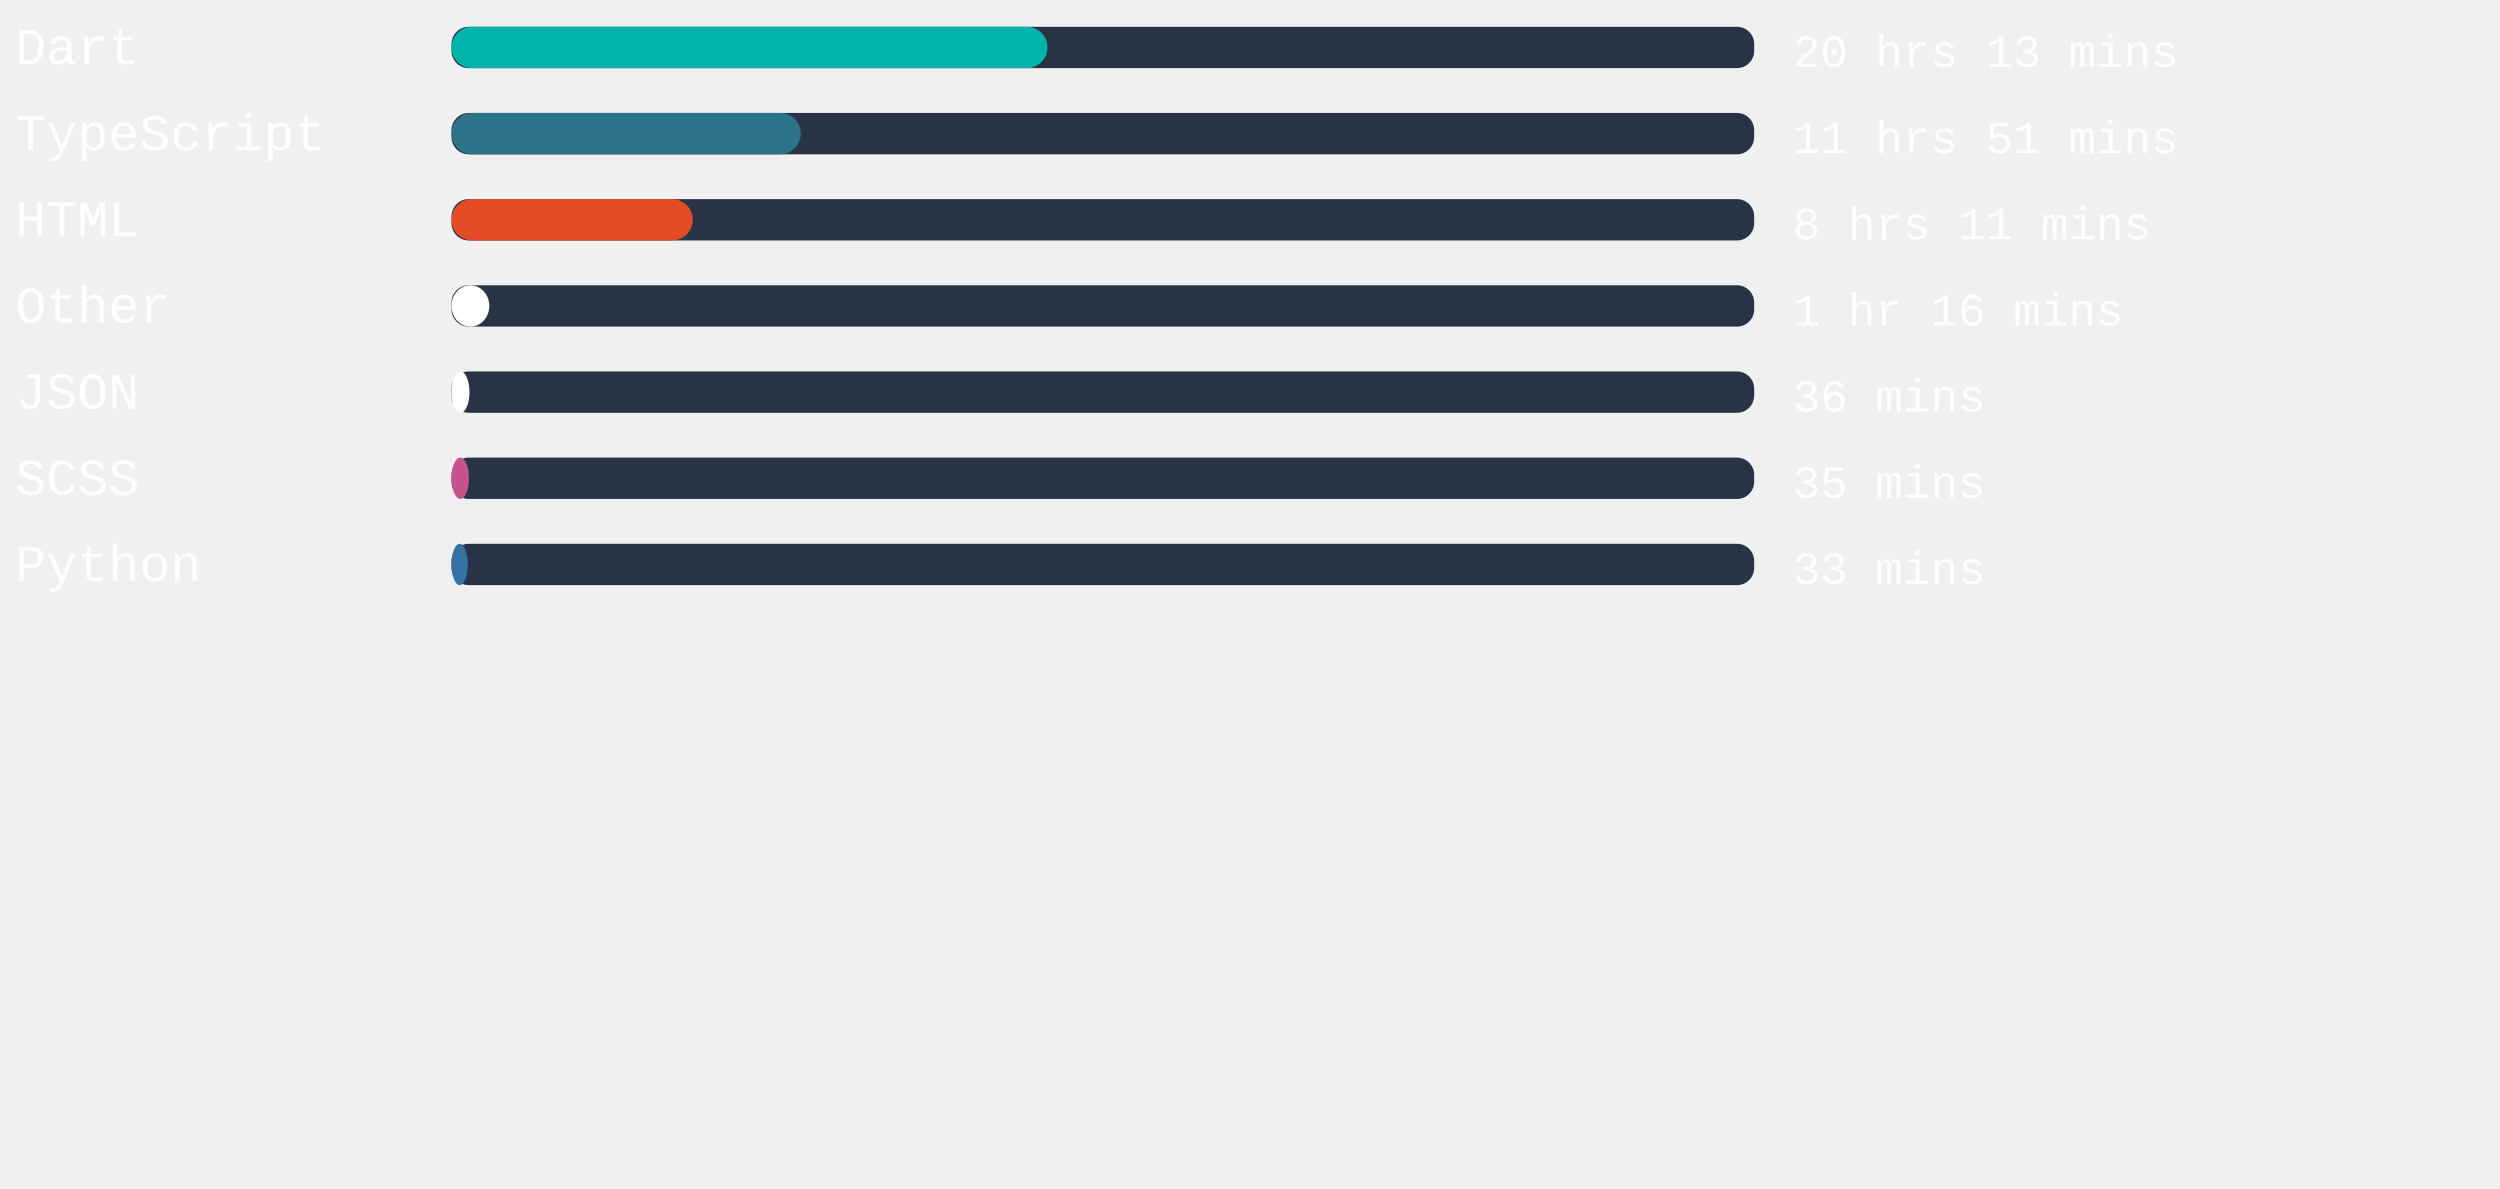
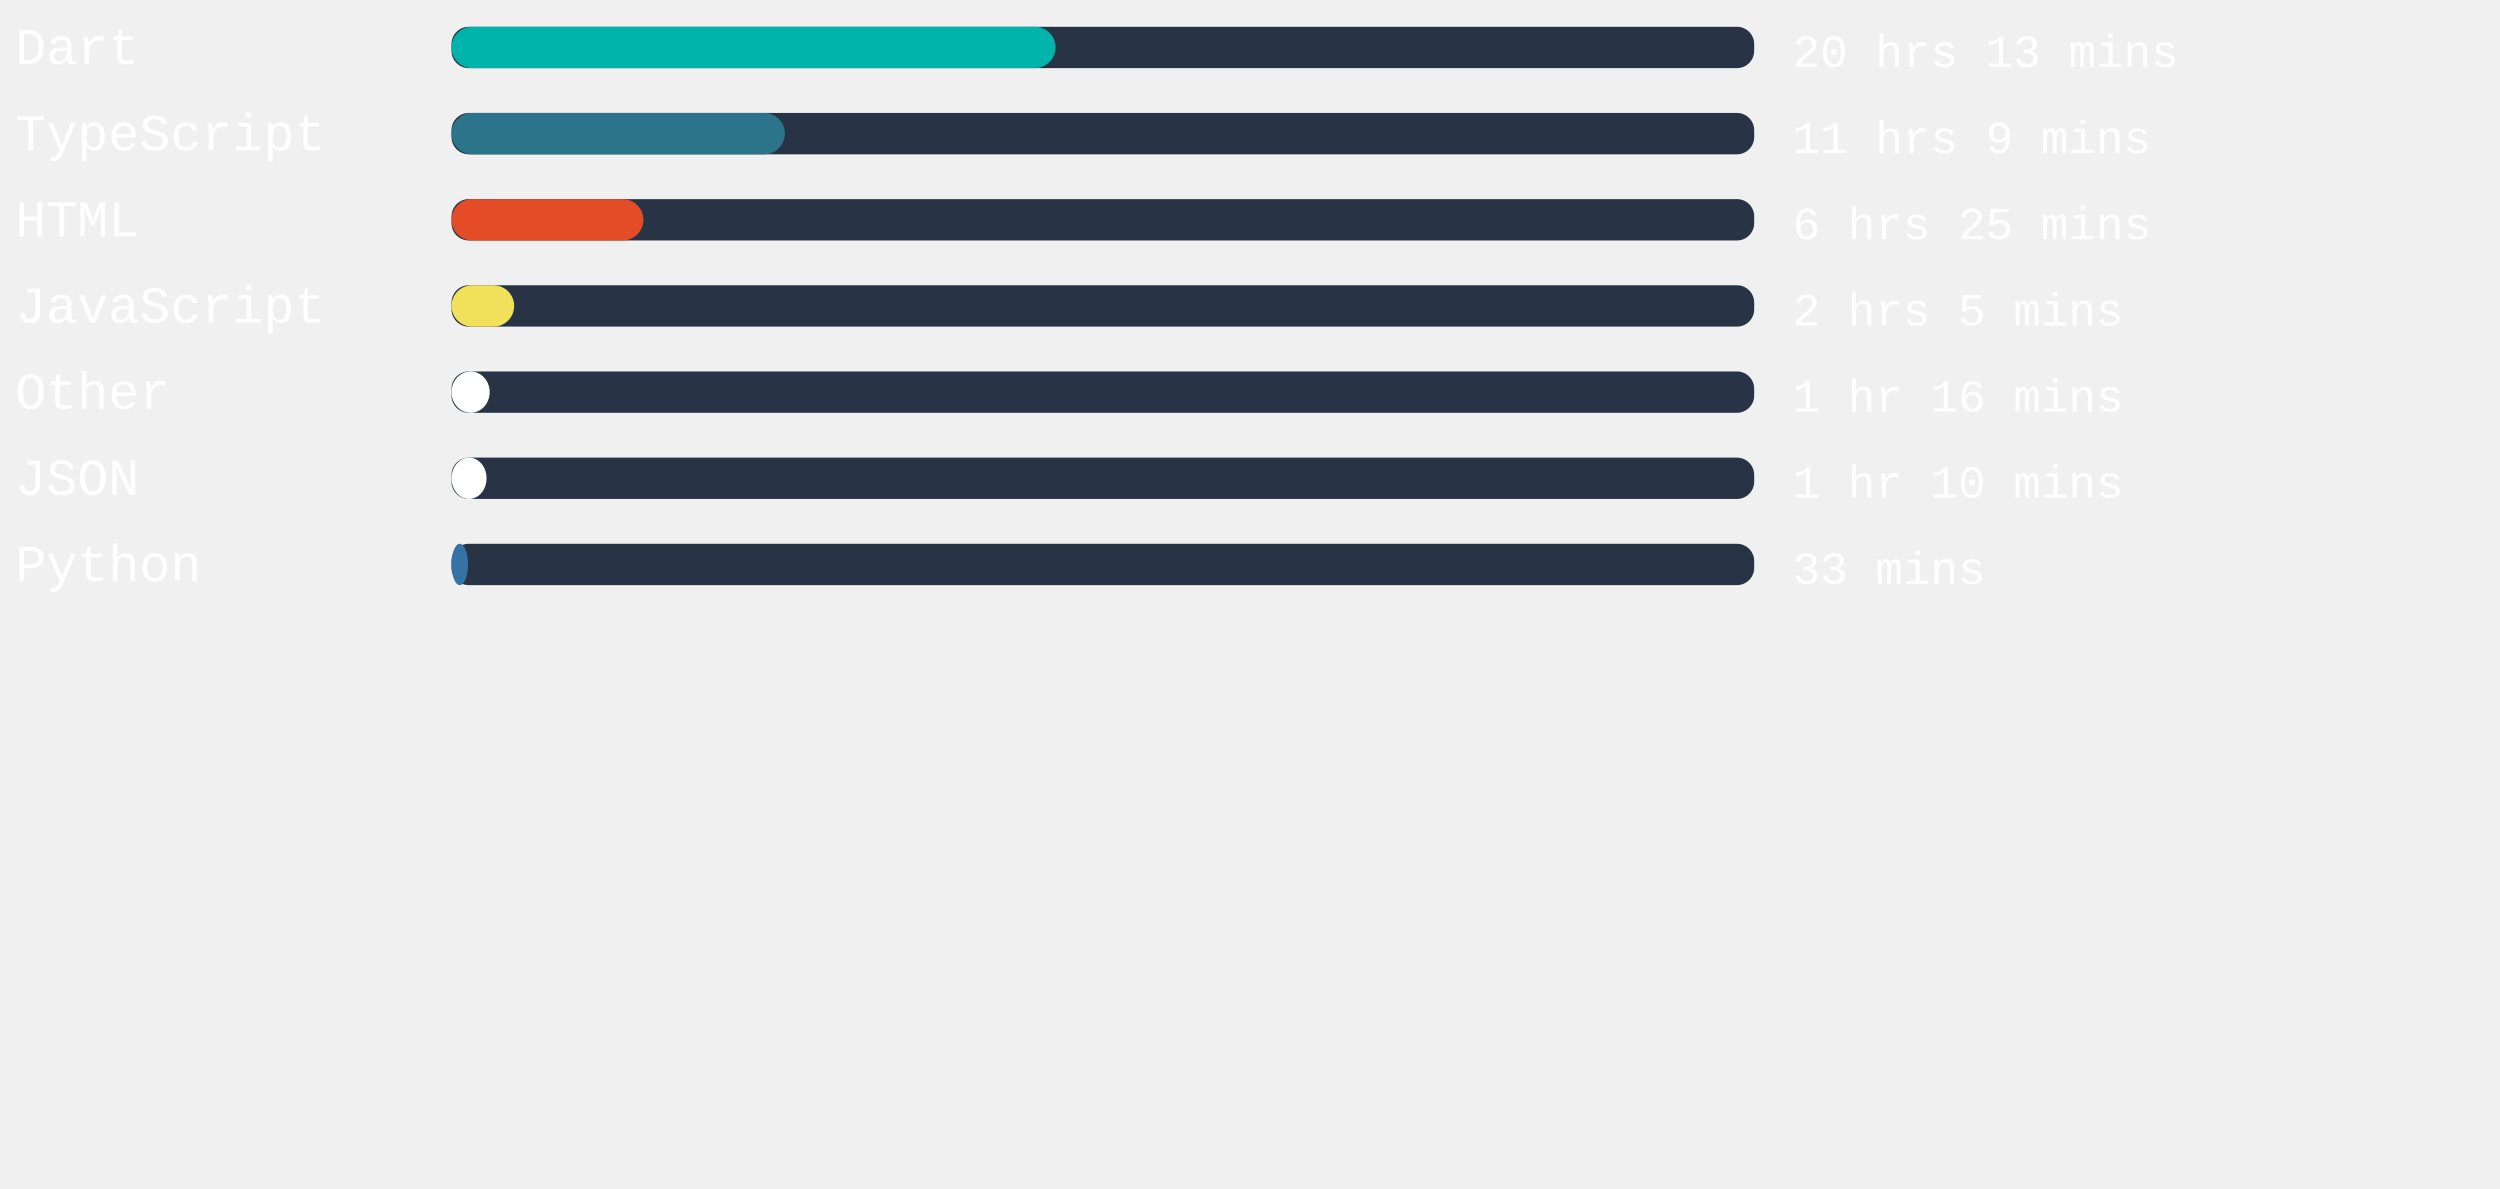
<svg xmlns="http://www.w3.org/2000/svg" width="471mm" height="224mm" viewBox="0 0 725.34 220.12" id="svg6" style="fill:none" version="1.1">
  <defs id="defs143" />
  <rect x="131" width="377.953" height="12" rx="5.006" id="rect2" y="-54.652" style="fill:#283446;stroke-width:0.913" />
-   <rect x="131" width="172.913" height="12" rx="6" id="rect4" y="-54.652" style="fill:#00B4AB" />
+   <rect x="131" width="175.257" height="12" rx="6" id="rect4" y="-54.652" style="fill:#00B4AB" />
  <text xml:space="preserve" style="font-style:normal;font-weight:normal;font-size:40px;line-height:1.25;font-family:sans-serif;letter-spacing:0px;word-spacing:0px;fill:#ffffff;fill-opacity:1;stroke:none" x="4.41" y="-43.838" id="text824">
    <tspan id="tspan822" x="4.41" y="-43.838" style="font-style:normal;font-variant:normal;font-weight:normal;font-stretch:normal;font-size:15px;font-family:'Courier New', Courier, monospace;-inkscape-font-specification:'Courier New, Courier, monospace'">Dart</tspan>
  </text>
  <text xml:space="preserve" style="font-style:normal;font-weight:normal;font-size:40px;line-height:1.25;font-family:sans-serif;letter-spacing:0px;word-spacing:0px;fill:#ffffff;fill-opacity:1;stroke:none" x="520.107" y="-43.014" id="text824-3">
    <tspan id="tspan822-6" x="520.107" y="-43.014" style="font-style:normal;font-variant:normal;font-weight:normal;font-stretch:normal;font-size:13.333px;font-family:'Courier New', Courier, monospace;-inkscape-font-specification:'Courier New, Courier, monospace'">20 hrs 13 mins</tspan>
  </text>
,
<rect x="131" width="377.953" height="12" rx="5.006" id="rect2" y="-29.652" style="fill:#283446;stroke-width:0.913" />
-   <rect x="131" width="101.329" height="12" rx="6" id="rect4" y="-29.652" style="fill:#2b7489" />
+   <rect x="131" width="96.718" height="12" rx="6" id="rect4" y="-29.652" style="fill:#2b7489" />
  <text xml:space="preserve" style="font-style:normal;font-weight:normal;font-size:40px;line-height:1.25;font-family:sans-serif;letter-spacing:0px;word-spacing:0px;fill:#ffffff;fill-opacity:1;stroke:none" x="4.41" y="-18.838" id="text824">
    <tspan id="tspan822" x="4.41" y="-18.838" style="font-style:normal;font-variant:normal;font-weight:normal;font-stretch:normal;font-size:15px;font-family:'Courier New', Courier, monospace;-inkscape-font-specification:'Courier New, Courier, monospace'">TypeScript</tspan>
  </text>
  <text xml:space="preserve" style="font-style:normal;font-weight:normal;font-size:40px;line-height:1.25;font-family:sans-serif;letter-spacing:0px;word-spacing:0px;fill:#ffffff;fill-opacity:1;stroke:none" x="520.107" y="-18.014" id="text824-3">
-     <tspan id="tspan822-6" x="520.107" y="-18.014" style="font-style:normal;font-variant:normal;font-weight:normal;font-stretch:normal;font-size:13.333px;font-family:'Courier New', Courier, monospace;-inkscape-font-specification:'Courier New, Courier, monospace'">11 hrs 51 mins</tspan>
+     <tspan id="tspan822-6" x="520.107" y="-18.014" style="font-style:normal;font-variant:normal;font-weight:normal;font-stretch:normal;font-size:13.333px;font-family:'Courier New', Courier, monospace;-inkscape-font-specification:'Courier New, Courier, monospace'">11 hrs 9 mins</tspan>
  </text>
,
<rect x="131" width="377.953" height="12" rx="5.006" id="rect2" y="-4.652" style="fill:#283446;stroke-width:0.913" />
-   <rect x="131" width="69.997" height="12" rx="6" id="rect4" y="-4.652" style="fill:#e34c26" />
+   <rect x="131" width="55.672" height="12" rx="6" id="rect4" y="-4.652" style="fill:#e34c26" />
  <text xml:space="preserve" style="font-style:normal;font-weight:normal;font-size:40px;line-height:1.25;font-family:sans-serif;letter-spacing:0px;word-spacing:0px;fill:#ffffff;fill-opacity:1;stroke:none" x="4.41" y="6.162" id="text824">
    <tspan id="tspan822" x="4.41" y="6.162" style="font-style:normal;font-variant:normal;font-weight:normal;font-stretch:normal;font-size:15px;font-family:'Courier New', Courier, monospace;-inkscape-font-specification:'Courier New, Courier, monospace'">HTML</tspan>
  </text>
  <text xml:space="preserve" style="font-style:normal;font-weight:normal;font-size:40px;line-height:1.25;font-family:sans-serif;letter-spacing:0px;word-spacing:0px;fill:#ffffff;fill-opacity:1;stroke:none" x="520.107" y="6.986" id="text824-3">
-     <tspan id="tspan822-6" x="520.107" y="6.986" style="font-style:normal;font-variant:normal;font-weight:normal;font-stretch:normal;font-size:13.333px;font-family:'Courier New', Courier, monospace;-inkscape-font-specification:'Courier New, Courier, monospace'">8 hrs 11 mins</tspan>
+     <tspan id="tspan822-6" x="520.107" y="6.986" style="font-style:normal;font-variant:normal;font-weight:normal;font-stretch:normal;font-size:13.333px;font-family:'Courier New', Courier, monospace;-inkscape-font-specification:'Courier New, Courier, monospace'">6 hrs 25 mins</tspan>
  </text>
,
<rect x="131" width="377.953" height="12" rx="5.006" id="rect2" y="20.348" style="fill:#283446;stroke-width:0.913" />
-   <rect x="131" width="10.961" height="12" rx="6" id="rect4" y="20.348" style="fill:#ffffff" />
+   <rect x="131" width="18.18" height="12" rx="6" id="rect4" y="20.348" style="fill:#f1e05a" />
  <text xml:space="preserve" style="font-style:normal;font-weight:normal;font-size:40px;line-height:1.25;font-family:sans-serif;letter-spacing:0px;word-spacing:0px;fill:#ffffff;fill-opacity:1;stroke:none" x="4.41" y="31.162" id="text824">
-     <tspan id="tspan822" x="4.41" y="31.162" style="font-style:normal;font-variant:normal;font-weight:normal;font-stretch:normal;font-size:15px;font-family:'Courier New', Courier, monospace;-inkscape-font-specification:'Courier New, Courier, monospace'">Other</tspan>
+     <tspan id="tspan822" x="4.41" y="31.162" style="font-style:normal;font-variant:normal;font-weight:normal;font-stretch:normal;font-size:15px;font-family:'Courier New', Courier, monospace;-inkscape-font-specification:'Courier New, Courier, monospace'">JavaScript</tspan>
  </text>
  <text xml:space="preserve" style="font-style:normal;font-weight:normal;font-size:40px;line-height:1.25;font-family:sans-serif;letter-spacing:0px;word-spacing:0px;fill:#ffffff;fill-opacity:1;stroke:none" x="520.107" y="31.986" id="text824-3">
-     <tspan id="tspan822-6" x="520.107" y="31.986" style="font-style:normal;font-variant:normal;font-weight:normal;font-stretch:normal;font-size:13.333px;font-family:'Courier New', Courier, monospace;-inkscape-font-specification:'Courier New, Courier, monospace'">1 hr 16 mins</tspan>
+     <tspan id="tspan822-6" x="520.107" y="31.986" style="font-style:normal;font-variant:normal;font-weight:normal;font-stretch:normal;font-size:13.333px;font-family:'Courier New', Courier, monospace;-inkscape-font-specification:'Courier New, Courier, monospace'">2 hrs 5 mins</tspan>
  </text>
,
<rect x="131" width="377.953" height="12" rx="5.006" id="rect2" y="45.348" style="fill:#283446;stroke-width:0.913" />
-   <rect x="131" width="5.216" height="12" rx="6" id="rect4" y="45.348" style="fill:#ffffff" />
+   <rect x="131" width="11.074" height="12" rx="6" id="rect4" y="45.348" style="fill:#ffffff" />
  <text xml:space="preserve" style="font-style:normal;font-weight:normal;font-size:40px;line-height:1.25;font-family:sans-serif;letter-spacing:0px;word-spacing:0px;fill:#ffffff;fill-opacity:1;stroke:none" x="4.41" y="56.162" id="text824">
-     <tspan id="tspan822" x="4.41" y="56.162" style="font-style:normal;font-variant:normal;font-weight:normal;font-stretch:normal;font-size:15px;font-family:'Courier New', Courier, monospace;-inkscape-font-specification:'Courier New, Courier, monospace'">JSON</tspan>
+     <tspan id="tspan822" x="4.41" y="56.162" style="font-style:normal;font-variant:normal;font-weight:normal;font-stretch:normal;font-size:15px;font-family:'Courier New', Courier, monospace;-inkscape-font-specification:'Courier New, Courier, monospace'">Other</tspan>
  </text>
  <text xml:space="preserve" style="font-style:normal;font-weight:normal;font-size:40px;line-height:1.25;font-family:sans-serif;letter-spacing:0px;word-spacing:0px;fill:#ffffff;fill-opacity:1;stroke:none" x="520.107" y="56.986" id="text824-3">
-     <tspan id="tspan822-6" x="520.107" y="56.986" style="font-style:normal;font-variant:normal;font-weight:normal;font-stretch:normal;font-size:13.333px;font-family:'Courier New', Courier, monospace;-inkscape-font-specification:'Courier New, Courier, monospace'">36 mins</tspan>
+     <tspan id="tspan822-6" x="520.107" y="56.986" style="font-style:normal;font-variant:normal;font-weight:normal;font-stretch:normal;font-size:13.333px;font-family:'Courier New', Courier, monospace;-inkscape-font-specification:'Courier New, Courier, monospace'">1 hr 16 mins</tspan>
  </text>
,
<rect x="131" width="377.953" height="12" rx="5.006" id="rect2" y="70.348" style="fill:#283446;stroke-width:0.913" />
-   <rect x="131" width="5.065" height="12" rx="6" id="rect4" y="70.348" style="fill:#c6538c" />
+   <rect x="131" width="10.167" height="12" rx="6" id="rect4" y="70.348" style="fill:#ffffff" />
  <text xml:space="preserve" style="font-style:normal;font-weight:normal;font-size:40px;line-height:1.25;font-family:sans-serif;letter-spacing:0px;word-spacing:0px;fill:#ffffff;fill-opacity:1;stroke:none" x="4.41" y="81.162" id="text824">
-     <tspan id="tspan822" x="4.41" y="81.162" style="font-style:normal;font-variant:normal;font-weight:normal;font-stretch:normal;font-size:15px;font-family:'Courier New', Courier, monospace;-inkscape-font-specification:'Courier New, Courier, monospace'">SCSS</tspan>
+     <tspan id="tspan822" x="4.41" y="81.162" style="font-style:normal;font-variant:normal;font-weight:normal;font-stretch:normal;font-size:15px;font-family:'Courier New', Courier, monospace;-inkscape-font-specification:'Courier New, Courier, monospace'">JSON</tspan>
  </text>
  <text xml:space="preserve" style="font-style:normal;font-weight:normal;font-size:40px;line-height:1.25;font-family:sans-serif;letter-spacing:0px;word-spacing:0px;fill:#ffffff;fill-opacity:1;stroke:none" x="520.107" y="81.986" id="text824-3">
-     <tspan id="tspan822-6" x="520.107" y="81.986" style="font-style:normal;font-variant:normal;font-weight:normal;font-stretch:normal;font-size:13.333px;font-family:'Courier New', Courier, monospace;-inkscape-font-specification:'Courier New, Courier, monospace'">35 mins</tspan>
+     <tspan id="tspan822-6" x="520.107" y="81.986" style="font-style:normal;font-variant:normal;font-weight:normal;font-stretch:normal;font-size:13.333px;font-family:'Courier New', Courier, monospace;-inkscape-font-specification:'Courier New, Courier, monospace'">1 hr 10 mins</tspan>
  </text>
,
<rect x="131" width="377.953" height="12" rx="5.006" id="rect2" y="95.348" style="fill:#283446;stroke-width:0.913" />
-   <rect x="131" width="4.724" height="12" rx="6" id="rect4" y="95.348" style="fill:#3572A5" />
+   <rect x="131" width="4.8" height="12" rx="6" id="rect4" y="95.348" style="fill:#3572A5" />
  <text xml:space="preserve" style="font-style:normal;font-weight:normal;font-size:40px;line-height:1.25;font-family:sans-serif;letter-spacing:0px;word-spacing:0px;fill:#ffffff;fill-opacity:1;stroke:none" x="4.41" y="106.162" id="text824">
    <tspan id="tspan822" x="4.41" y="106.162" style="font-style:normal;font-variant:normal;font-weight:normal;font-stretch:normal;font-size:15px;font-family:'Courier New', Courier, monospace;-inkscape-font-specification:'Courier New, Courier, monospace'">Python</tspan>
  </text>
  <text xml:space="preserve" style="font-style:normal;font-weight:normal;font-size:40px;line-height:1.25;font-family:sans-serif;letter-spacing:0px;word-spacing:0px;fill:#ffffff;fill-opacity:1;stroke:none" x="520.107" y="106.986" id="text824-3">
    <tspan id="tspan822-6" x="520.107" y="106.986" style="font-style:normal;font-variant:normal;font-weight:normal;font-stretch:normal;font-size:13.333px;font-family:'Courier New', Courier, monospace;-inkscape-font-specification:'Courier New, Courier, monospace'">33 mins</tspan>
  </text>
</svg>
